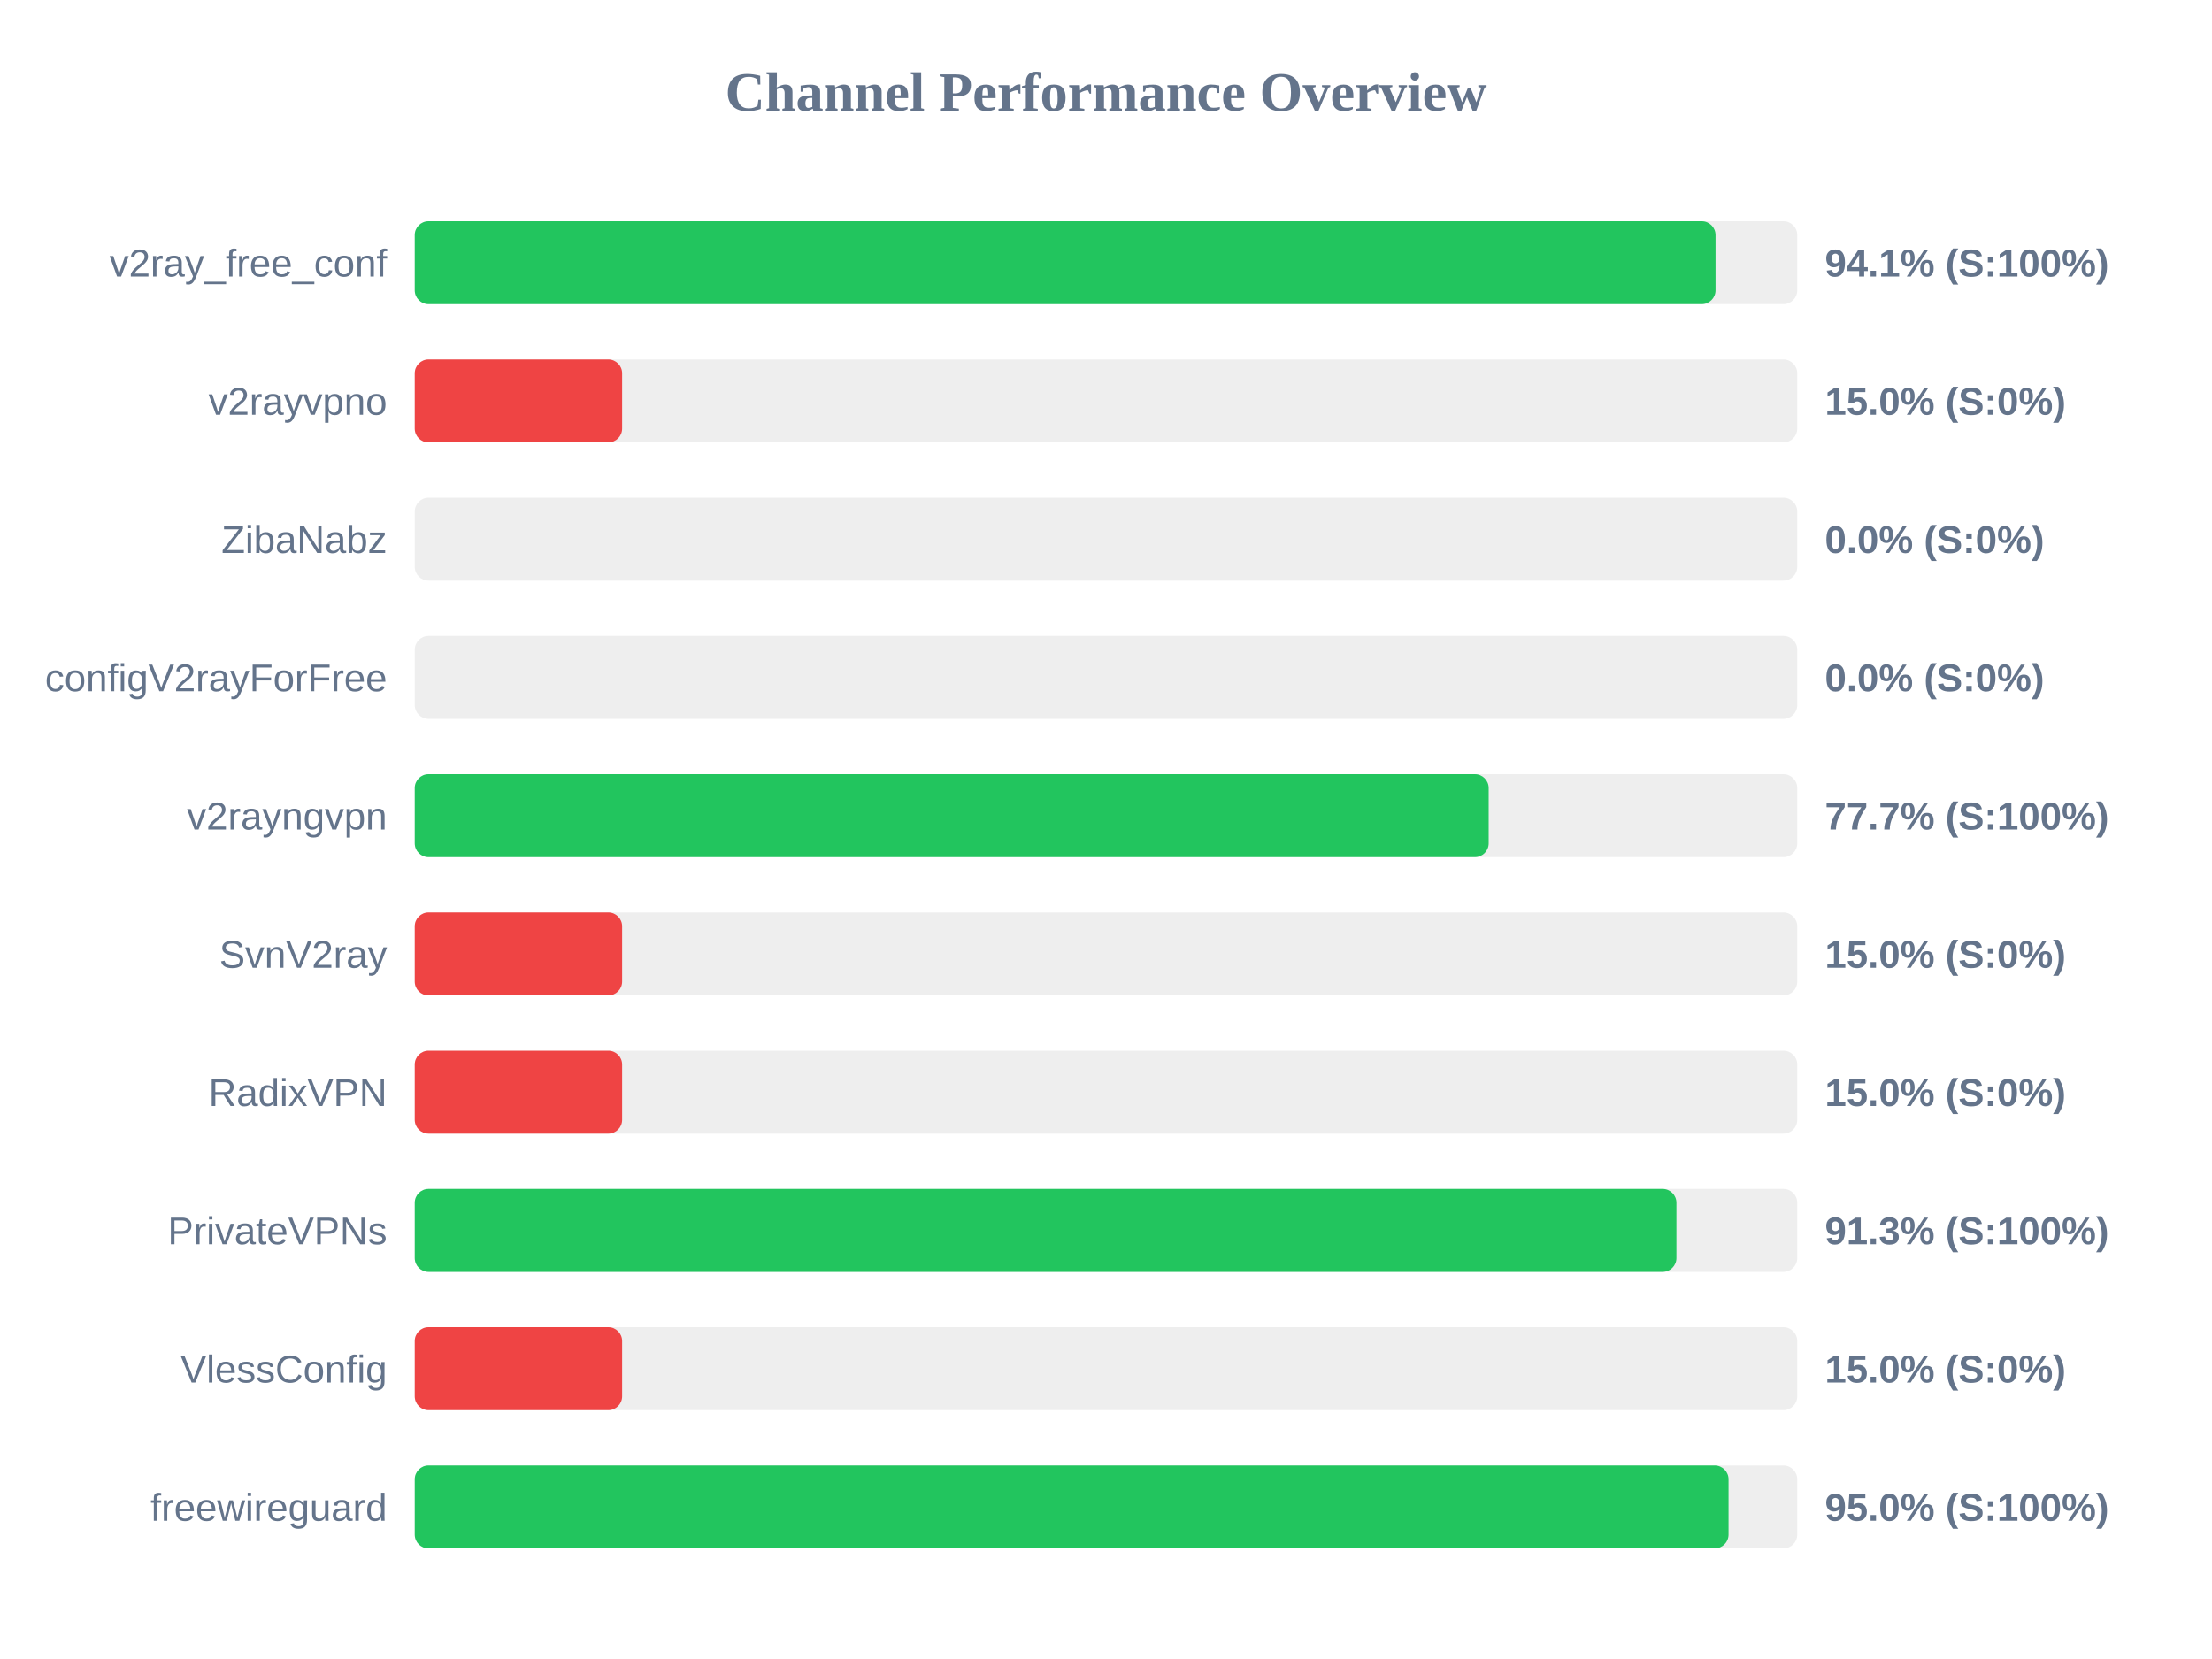
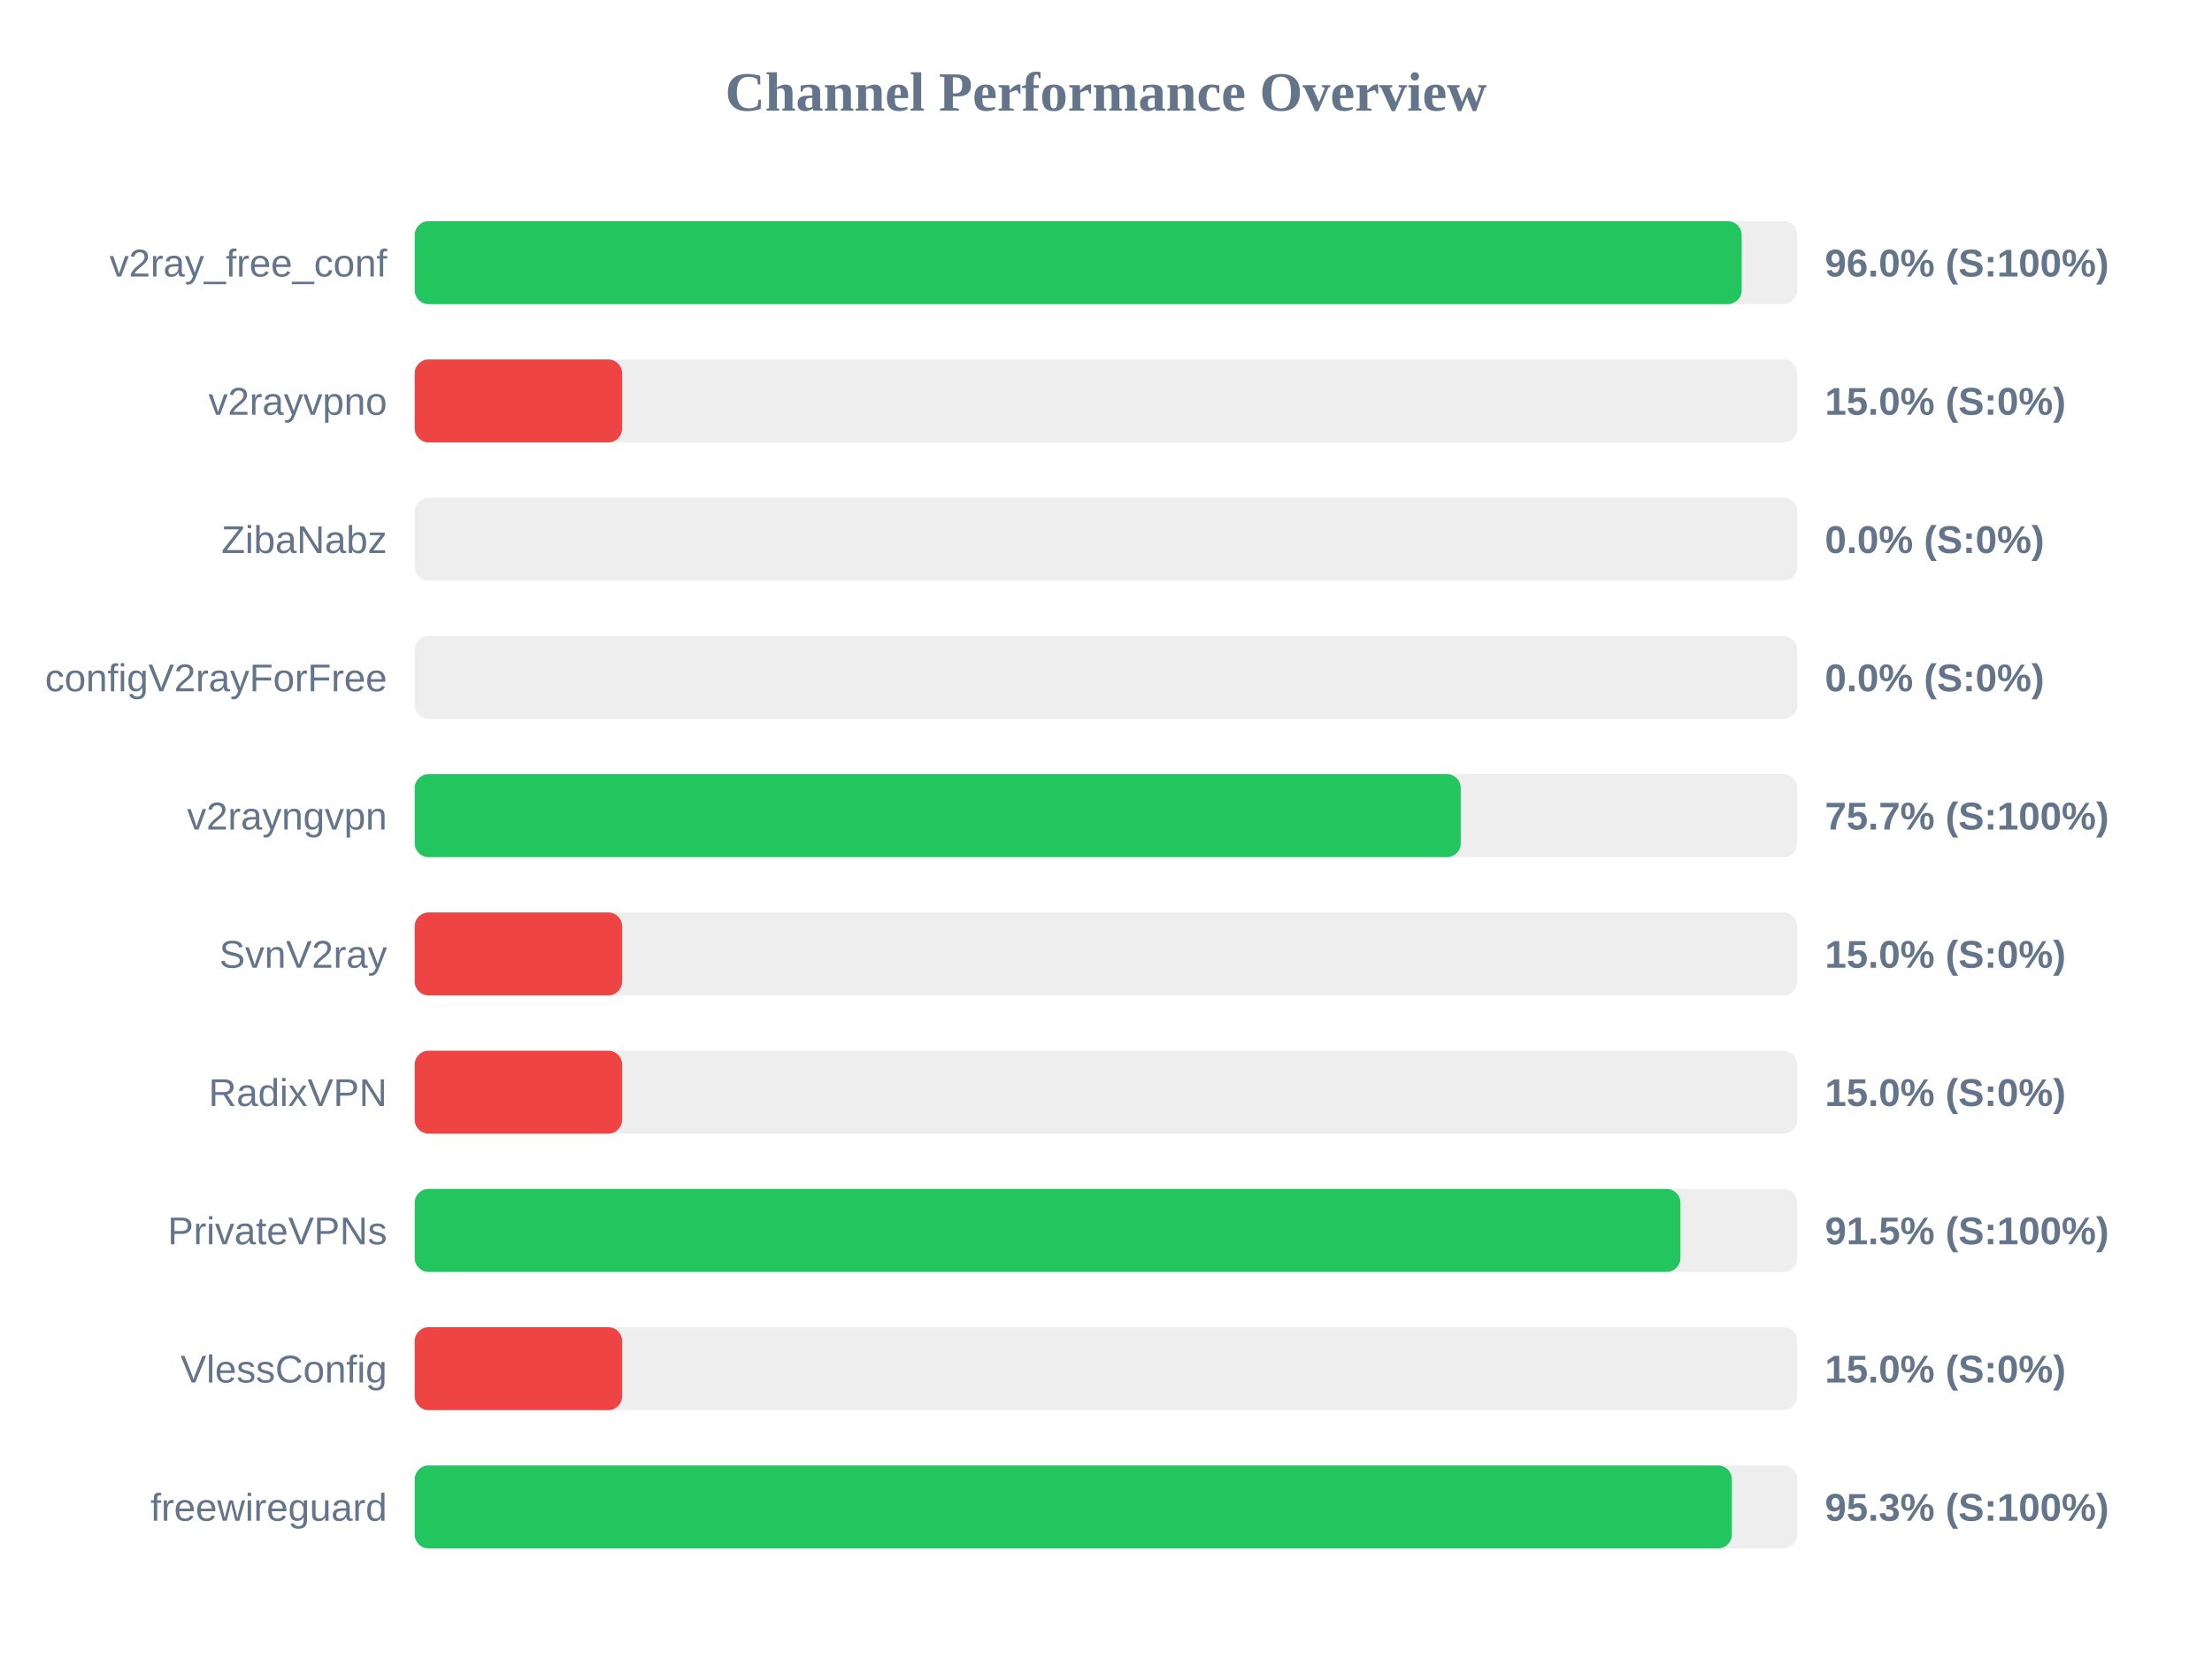
<svg xmlns="http://www.w3.org/2000/svg" width="800" height="600" version="1.1">
  <style>
        .row { font: 14px Arial; fill: #64748b; }
        .score { font: bold 14px Arial; fill: #64748b; }
    </style>
  <text x="400" y="40" text-anchor="middle" font-size="20px" font-weight="bold" fill="#64748b">Channel Performance Overview</text>
  <rect x="150" y="80" width="500" height="30" fill="#eee" rx="5" />
-   <rect x="150" y="80" width="470.45" height="30" fill="#22c55e" rx="5" />
+   <rect x="150" y="80" width="479.9" height="30" fill="#22c55e" rx="5" />
  <text x="140" y="100" text-anchor="end" class="row">v2ray_free_conf</text>
-   <text x="660" y="100" text-anchor="start" class="score">94.1% (S:100%)</text>
+   <text x="660" y="100" text-anchor="start" class="score">96.0% (S:100%)</text>
  <rect x="150" y="130" width="500" height="30" fill="#eee" rx="5" />
  <rect x="150" y="130" width="75.0" height="30" fill="#ef4444" rx="5" />
  <text x="140" y="150" text-anchor="end" class="row">v2rayvpno</text>
  <text x="660" y="150" text-anchor="start" class="score">15.0% (S:0%)</text>
  <rect x="150" y="180" width="500" height="30" fill="#eee" rx="5" />
  <rect x="150" y="180" width="0.0" height="30" fill="#ef4444" rx="5" />
  <text x="140" y="200" text-anchor="end" class="row">ZibaNabz</text>
  <text x="660" y="200" text-anchor="start" class="score">0.0% (S:0%)</text>
  <rect x="150" y="230" width="500" height="30" fill="#eee" rx="5" />
  <rect x="150" y="230" width="0.0" height="30" fill="#ef4444" rx="5" />
  <text x="140" y="250" text-anchor="end" class="row">configV2rayForFree</text>
  <text x="660" y="250" text-anchor="start" class="score">0.0% (S:0%)</text>
  <rect x="150" y="280" width="500" height="30" fill="#eee" rx="5" />
-   <rect x="150" y="280" width="388.4" height="30" fill="#22c55e" rx="5" />
+   <rect x="150" y="280" width="378.3" height="30" fill="#22c55e" rx="5" />
  <text x="140" y="300" text-anchor="end" class="row">v2rayngvpn</text>
-   <text x="660" y="300" text-anchor="start" class="score">77.7% (S:100%)</text>
+   <text x="660" y="300" text-anchor="start" class="score">75.7% (S:100%)</text>
  <rect x="150" y="330" width="500" height="30" fill="#eee" rx="5" />
  <rect x="150" y="330" width="75.0" height="30" fill="#ef4444" rx="5" />
  <text x="140" y="350" text-anchor="end" class="row">SvnV2ray</text>
  <text x="660" y="350" text-anchor="start" class="score">15.0% (S:0%)</text>
  <rect x="150" y="380" width="500" height="30" fill="#eee" rx="5" />
  <rect x="150" y="380" width="75.0" height="30" fill="#ef4444" rx="5" />
  <text x="140" y="400" text-anchor="end" class="row">RadixVPN</text>
  <text x="660" y="400" text-anchor="start" class="score">15.0% (S:0%)</text>
  <rect x="150" y="430" width="500" height="30" fill="#eee" rx="5" />
-   <rect x="150" y="430" width="456.3" height="30" fill="#22c55e" rx="5" />
+   <rect x="150" y="430" width="457.75" height="30" fill="#22c55e" rx="5" />
  <text x="140" y="450" text-anchor="end" class="row">PrivateVPNs</text>
-   <text x="660" y="450" text-anchor="start" class="score">91.3% (S:100%)</text>
+   <text x="660" y="450" text-anchor="start" class="score">91.5% (S:100%)</text>
  <rect x="150" y="480" width="500" height="30" fill="#eee" rx="5" />
  <rect x="150" y="480" width="75.0" height="30" fill="#ef4444" rx="5" />
  <text x="140" y="500" text-anchor="end" class="row">VlessConfig</text>
  <text x="660" y="500" text-anchor="start" class="score">15.0% (S:0%)</text>
  <rect x="150" y="530" width="500" height="30" fill="#eee" rx="5" />
-   <rect x="150" y="530" width="475.15" height="30" fill="#22c55e" rx="5" />
+   <rect x="150" y="530" width="476.35" height="30" fill="#22c55e" rx="5" />
  <text x="140" y="550" text-anchor="end" class="row">freewireguard</text>
-   <text x="660" y="550" text-anchor="start" class="score">95.0% (S:100%)</text>
+   <text x="660" y="550" text-anchor="start" class="score">95.3% (S:100%)</text>
</svg>
